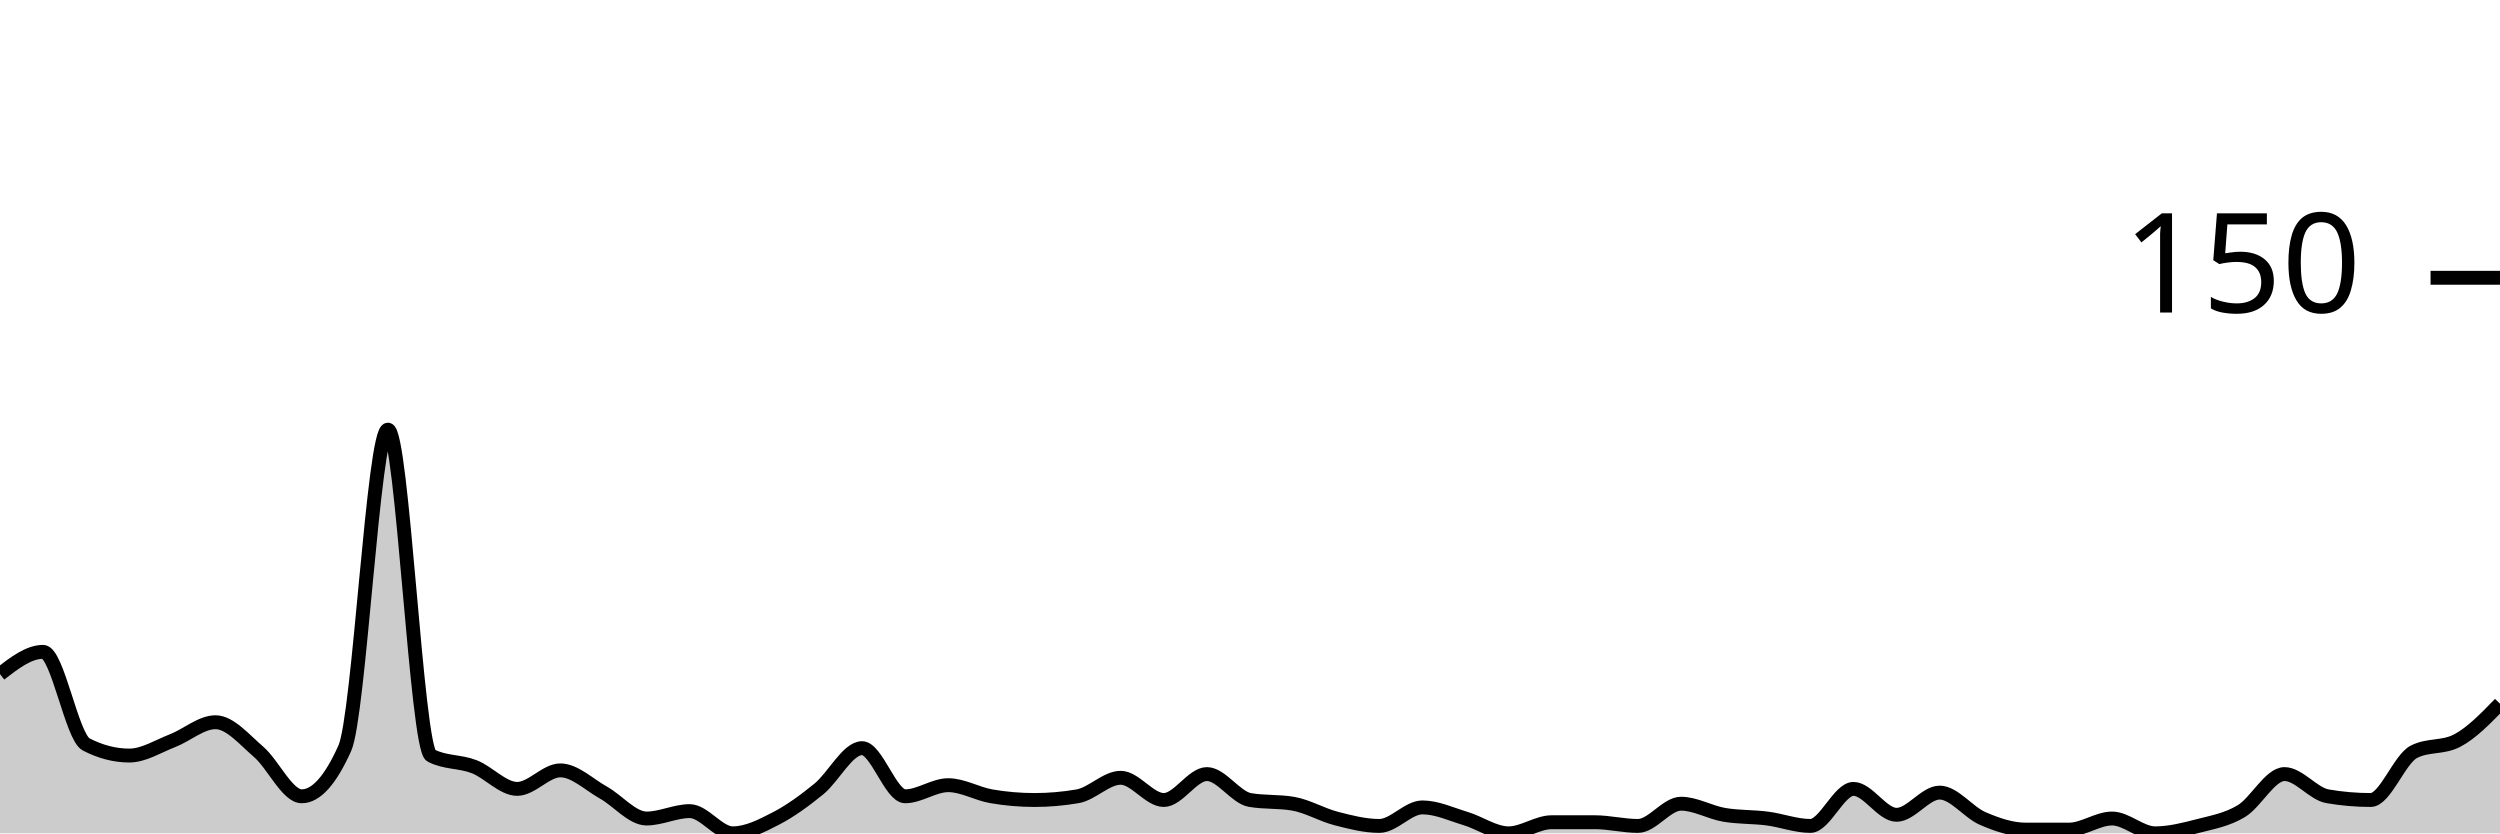
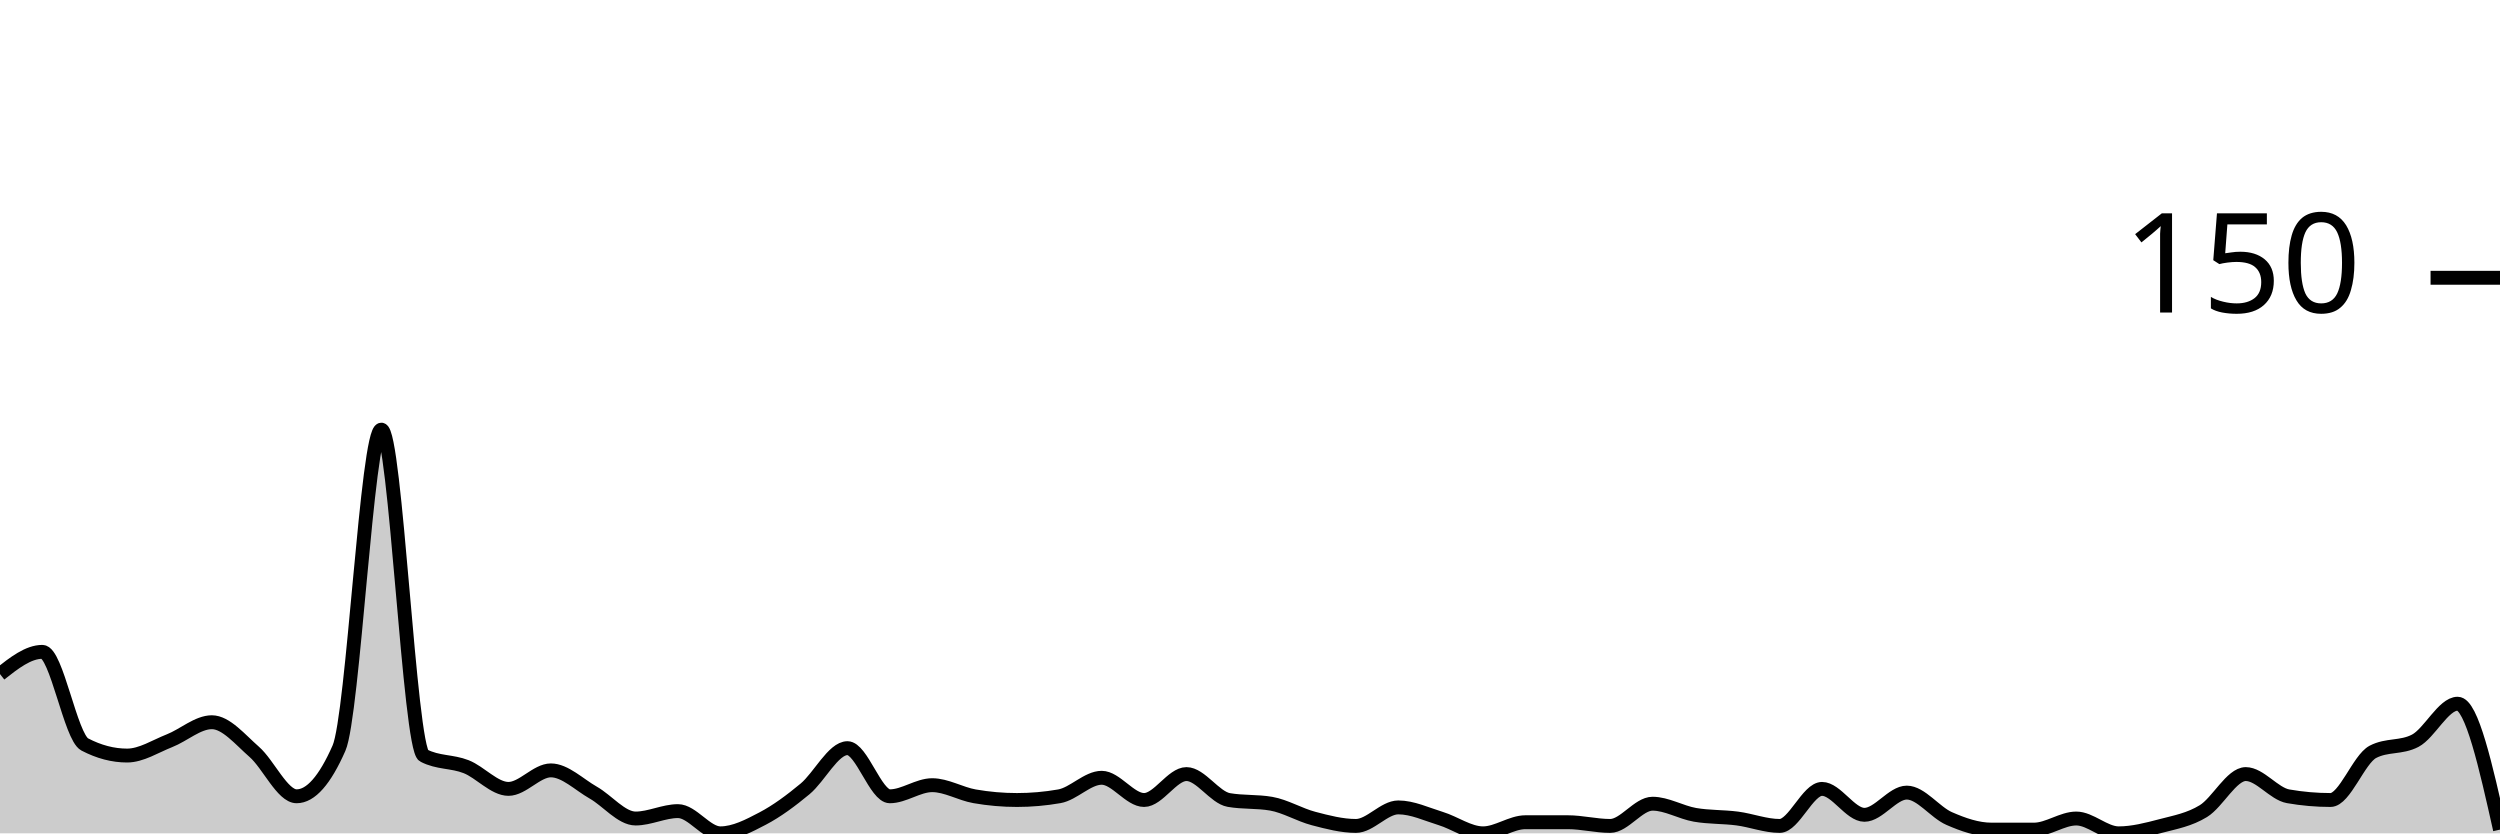
<svg xmlns="http://www.w3.org/2000/svg" viewBox="0 0 180 60">
  <g transform="translate(0,20)">
-     <path class="area" fill="rgba(0, 0, 0, 0.2)" d="M0,28.533C1.034,27.733,2.069,26.933,3.103,26.933C4.138,26.933,5.172,33.067,6.207,33.6C7.241,34.133,8.276,34.4,9.31,34.4C10.345,34.4,11.379,33.733,12.414,33.333C13.448,32.933,14.483,32,15.517,32C16.552,32,17.586,33.244,18.621,34.133C19.655,35.022,20.69,37.333,21.724,37.333C22.759,37.333,23.793,36.178,24.828,33.867C25.862,31.556,26.897,10.933,27.931,10.933C28.966,10.933,30,33.867,31.034,34.4C32.069,34.933,33.103,34.8,34.138,35.2C35.172,35.6,36.207,36.8,37.241,36.8C38.276,36.8,39.31,35.467,40.345,35.467C41.379,35.467,42.414,36.489,43.448,37.067C44.483,37.644,45.517,38.933,46.552,38.933C47.586,38.933,48.621,38.4,49.655,38.4C50.69,38.4,51.724,40,52.759,40C53.793,40,54.828,39.467,55.862,38.933C56.897,38.4,57.931,37.644,58.966,36.8C60,35.956,61.034,33.867,62.069,33.867C63.103,33.867,64.138,37.333,65.172,37.333C66.207,37.333,67.241,36.533,68.276,36.533C69.31,36.533,70.345,37.156,71.379,37.333C72.414,37.511,73.448,37.6,74.483,37.6C75.517,37.6,76.552,37.511,77.586,37.333C78.621,37.156,79.655,36,80.69,36C81.724,36,82.759,37.6,83.793,37.6C84.828,37.6,85.862,35.733,86.897,35.733C87.931,35.733,88.966,37.422,90,37.6C91.034,37.778,92.069,37.689,93.103,37.867C94.138,38.044,95.172,38.667,96.207,38.933C97.241,39.2,98.276,39.467,99.31,39.467C100.345,39.467,101.379,38.133,102.414,38.133C103.448,38.133,104.483,38.622,105.517,38.933C106.552,39.244,107.586,40,108.621,40C109.655,40,110.69,39.2,111.724,39.2C112.759,39.2,113.793,39.2,114.828,39.2C115.862,39.2,116.897,39.467,117.931,39.467C118.966,39.467,120,37.867,121.034,37.867C122.069,37.867,123.103,38.489,124.138,38.667C125.172,38.844,126.207,38.8,127.241,38.933C128.276,39.067,129.31,39.467,130.345,39.467C131.379,39.467,132.414,36.8,133.448,36.8C134.483,36.8,135.517,38.667,136.552,38.667C137.586,38.667,138.621,37.067,139.655,37.067C140.69,37.067,141.724,38.489,142.759,38.933C143.793,39.378,144.828,39.733,145.862,39.733C146.897,39.733,147.931,39.733,148.966,39.733C150,39.733,151.034,38.933,152.069,38.933C153.103,38.933,154.138,40,155.172,40C156.207,40,157.241,39.733,158.276,39.467C159.31,39.2,160.345,39.022,161.379,38.4C162.414,37.778,163.448,35.733,164.483,35.733C165.517,35.733,166.552,37.156,167.586,37.333C168.621,37.511,169.655,37.6,170.69,37.6C171.724,37.6,172.759,34.667,173.793,34.133C174.828,33.6,175.862,33.867,176.897,33.333C177.931,32.8,178.966,31.733,180,30.667L180,40C178.966,40,177.931,40,176.897,40C175.862,40,174.828,40,173.793,40C172.759,40,171.724,40,170.69,40C169.655,40,168.621,40,167.586,40C166.552,40,165.517,40,164.483,40C163.448,40,162.414,40,161.379,40C160.345,40,159.31,40,158.276,40C157.241,40,156.207,40,155.172,40C154.138,40,153.103,40,152.069,40C151.034,40,150,40,148.966,40C147.931,40,146.897,40,145.862,40C144.828,40,143.793,40,142.759,40C141.724,40,140.69,40,139.655,40C138.621,40,137.586,40,136.552,40C135.517,40,134.483,40,133.448,40C132.414,40,131.379,40,130.345,40C129.31,40,128.276,40,127.241,40C126.207,40,125.172,40,124.138,40C123.103,40,122.069,40,121.034,40C120,40,118.966,40,117.931,40C116.897,40,115.862,40,114.828,40C113.793,40,112.759,40,111.724,40C110.69,40,109.655,40,108.621,40C107.586,40,106.552,40,105.517,40C104.483,40,103.448,40,102.414,40C101.379,40,100.345,40,99.31,40C98.276,40,97.241,40,96.207,40C95.172,40,94.138,40,93.103,40C92.069,40,91.034,40,90,40C88.966,40,87.931,40,86.897,40C85.862,40,84.828,40,83.793,40C82.759,40,81.724,40,80.69,40C79.655,40,78.621,40,77.586,40C76.552,40,75.517,40,74.483,40C73.448,40,72.414,40,71.379,40C70.345,40,69.31,40,68.276,40C67.241,40,66.207,40,65.172,40C64.138,40,63.103,40,62.069,40C61.034,40,60,40,58.966,40C57.931,40,56.897,40,55.862,40C54.828,40,53.793,40,52.759,40C51.724,40,50.69,40,49.655,40C48.621,40,47.586,40,46.552,40C45.517,40,44.483,40,43.448,40C42.414,40,41.379,40,40.345,40C39.31,40,38.276,40,37.241,40C36.207,40,35.172,40,34.138,40C33.103,40,32.069,40,31.034,40C30,40,28.966,40,27.931,40C26.897,40,25.862,40,24.828,40C23.793,40,22.759,40,21.724,40C20.69,40,19.655,40,18.621,40C17.586,40,16.552,40,15.517,40C14.483,40,13.448,40,12.414,40C11.379,40,10.345,40,9.31,40C8.276,40,7.241,40,6.207,40C5.172,40,4.138,40,3.103,40C2.069,40,1.034,40,0,40Z" />
-     <path class="line" stroke="black" fill="none" d="M0,28.533C1.034,27.733,2.069,26.933,3.103,26.933C4.138,26.933,5.172,33.067,6.207,33.6C7.241,34.133,8.276,34.4,9.31,34.4C10.345,34.4,11.379,33.733,12.414,33.333C13.448,32.933,14.483,32,15.517,32C16.552,32,17.586,33.244,18.621,34.133C19.655,35.022,20.69,37.333,21.724,37.333C22.759,37.333,23.793,36.178,24.828,33.867C25.862,31.556,26.897,10.933,27.931,10.933C28.966,10.933,30,33.867,31.034,34.4C32.069,34.933,33.103,34.8,34.138,35.2C35.172,35.6,36.207,36.8,37.241,36.8C38.276,36.8,39.31,35.467,40.345,35.467C41.379,35.467,42.414,36.489,43.448,37.067C44.483,37.644,45.517,38.933,46.552,38.933C47.586,38.933,48.621,38.4,49.655,38.4C50.69,38.4,51.724,40,52.759,40C53.793,40,54.828,39.467,55.862,38.933C56.897,38.4,57.931,37.644,58.966,36.8C60,35.956,61.034,33.867,62.069,33.867C63.103,33.867,64.138,37.333,65.172,37.333C66.207,37.333,67.241,36.533,68.276,36.533C69.31,36.533,70.345,37.156,71.379,37.333C72.414,37.511,73.448,37.6,74.483,37.6C75.517,37.6,76.552,37.511,77.586,37.333C78.621,37.156,79.655,36,80.69,36C81.724,36,82.759,37.6,83.793,37.6C84.828,37.6,85.862,35.733,86.897,35.733C87.931,35.733,88.966,37.422,90,37.6C91.034,37.778,92.069,37.689,93.103,37.867C94.138,38.044,95.172,38.667,96.207,38.933C97.241,39.2,98.276,39.467,99.31,39.467C100.345,39.467,101.379,38.133,102.414,38.133C103.448,38.133,104.483,38.622,105.517,38.933C106.552,39.244,107.586,40,108.621,40C109.655,40,110.69,39.2,111.724,39.2C112.759,39.2,113.793,39.2,114.828,39.2C115.862,39.2,116.897,39.467,117.931,39.467C118.966,39.467,120,37.867,121.034,37.867C122.069,37.867,123.103,38.489,124.138,38.667C125.172,38.844,126.207,38.8,127.241,38.933C128.276,39.067,129.31,39.467,130.345,39.467C131.379,39.467,132.414,36.8,133.448,36.8C134.483,36.8,135.517,38.667,136.552,38.667C137.586,38.667,138.621,37.067,139.655,37.067C140.69,37.067,141.724,38.489,142.759,38.933C143.793,39.378,144.828,39.733,145.862,39.733C146.897,39.733,147.931,39.733,148.966,39.733C150,39.733,151.034,38.933,152.069,38.933C153.103,38.933,154.138,40,155.172,40C156.207,40,157.241,39.733,158.276,39.467C159.31,39.2,160.345,39.022,161.379,38.4C162.414,37.778,163.448,35.733,164.483,35.733C165.517,35.733,166.552,37.156,167.586,37.333C168.621,37.511,169.655,37.6,170.69,37.6C171.724,37.6,172.759,34.667,173.793,34.133C174.828,33.6,175.862,33.867,176.897,33.333C177.931,32.8,178.966,31.733,180,30.667" />
+     <path class="area" fill="rgba(0, 0, 0, 0.2)" d="M0,28.533C1.017,27.733,2.034,26.933,3.051,26.933C4.068,26.933,5.085,33.067,6.102,33.6C7.119,34.133,8.136,34.4,9.153,34.4C10.169,34.4,11.186,33.733,12.203,33.333C13.22,32.933,14.237,32,15.254,32C16.271,32,17.288,33.244,18.305,34.133C19.322,35.022,20.339,37.333,21.356,37.333C22.373,37.333,23.39,36.178,24.407,33.867C25.424,31.556,26.441,10.933,27.458,10.933C28.475,10.933,29.492,33.867,30.508,34.4C31.525,34.933,32.542,34.8,33.559,35.2C34.576,35.6,35.593,36.8,36.61,36.8C37.627,36.8,38.644,35.467,39.661,35.467C40.678,35.467,41.695,36.489,42.712,37.067C43.729,37.644,44.746,38.933,45.763,38.933C46.78,38.933,47.797,38.4,48.814,38.4C49.831,38.4,50.847,40,51.864,40C52.881,40,53.898,39.467,54.915,38.933C55.932,38.4,56.949,37.644,57.966,36.8C58.983,35.956,60,33.867,61.017,33.867C62.034,33.867,63.051,37.333,64.068,37.333C65.085,37.333,66.102,36.533,67.119,36.533C68.136,36.533,69.153,37.156,70.169,37.333C71.186,37.511,72.203,37.6,73.22,37.6C74.237,37.6,75.254,37.511,76.271,37.333C77.288,37.156,78.305,36,79.322,36C80.339,36,81.356,37.6,82.373,37.6C83.39,37.6,84.407,35.733,85.424,35.733C86.441,35.733,87.458,37.422,88.475,37.6C89.492,37.778,90.508,37.689,91.525,37.867C92.542,38.044,93.559,38.667,94.576,38.933C95.593,39.2,96.61,39.467,97.627,39.467C98.644,39.467,99.661,38.133,100.678,38.133C101.695,38.133,102.712,38.622,103.729,38.933C104.746,39.244,105.763,40,106.78,40C107.797,40,108.814,39.2,109.831,39.2C110.847,39.2,111.864,39.2,112.881,39.2C113.898,39.2,114.915,39.467,115.932,39.467C116.949,39.467,117.966,37.867,118.983,37.867C120,37.867,121.017,38.489,122.034,38.667C123.051,38.844,124.068,38.8,125.085,38.933C126.102,39.067,127.119,39.467,128.136,39.467C129.153,39.467,130.169,36.8,131.186,36.8C132.203,36.8,133.22,38.667,134.237,38.667C135.254,38.667,136.271,37.067,137.288,37.067C138.305,37.067,139.322,38.489,140.339,38.933C141.356,39.378,142.373,39.733,143.39,39.733C144.407,39.733,145.424,39.733,146.441,39.733C147.458,39.733,148.475,38.933,149.492,38.933C150.508,38.933,151.525,40,152.542,40C153.559,40,154.576,39.733,155.593,39.467C156.61,39.2,157.627,39.022,158.644,38.4C159.661,37.778,160.678,35.733,161.695,35.733C162.712,35.733,163.729,37.156,164.746,37.333C165.763,37.511,166.78,37.6,167.797,37.6C168.814,37.6,169.831,34.667,170.847,34.133C171.864,33.6,172.881,33.867,173.898,33.333C174.915,32.8,175.932,30.667,176.949,30.667C177.966,30.667,178.983,35.2,180,39.733L180,40C178.983,40,177.966,40,176.949,40C175.932,40,174.915,40,173.898,40C172.881,40,171.864,40,170.847,40C169.831,40,168.814,40,167.797,40C166.78,40,165.763,40,164.746,40C163.729,40,162.712,40,161.695,40C160.678,40,159.661,40,158.644,40C157.627,40,156.61,40,155.593,40C154.576,40,153.559,40,152.542,40C151.525,40,150.508,40,149.492,40C148.475,40,147.458,40,146.441,40C145.424,40,144.407,40,143.39,40C142.373,40,141.356,40,140.339,40C139.322,40,138.305,40,137.288,40C136.271,40,135.254,40,134.237,40C133.22,40,132.203,40,131.186,40C130.169,40,129.153,40,128.136,40C127.119,40,126.102,40,125.085,40C124.068,40,123.051,40,122.034,40C121.017,40,120,40,118.983,40C117.966,40,116.949,40,115.932,40C114.915,40,113.898,40,112.881,40C111.864,40,110.847,40,109.831,40C108.814,40,107.797,40,106.78,40C105.763,40,104.746,40,103.729,40C102.712,40,101.695,40,100.678,40C99.661,40,98.644,40,97.627,40C96.61,40,95.593,40,94.576,40C93.559,40,92.542,40,91.525,40C90.508,40,89.492,40,88.475,40C87.458,40,86.441,40,85.424,40C84.407,40,83.39,40,82.373,40C81.356,40,80.339,40,79.322,40C78.305,40,77.288,40,76.271,40C75.254,40,74.237,40,73.22,40C72.203,40,71.186,40,70.169,40C69.153,40,68.136,40,67.119,40C66.102,40,65.085,40,64.068,40C63.051,40,62.034,40,61.017,40C60,40,58.983,40,57.966,40C56.949,40,55.932,40,54.915,40C53.898,40,52.881,40,51.864,40C50.847,40,49.831,40,48.814,40C47.797,40,46.78,40,45.763,40C44.746,40,43.729,40,42.712,40C41.695,40,40.678,40,39.661,40C38.644,40,37.627,40,36.61,40C35.593,40,34.576,40,33.559,40C32.542,40,31.525,40,30.508,40C29.492,40,28.475,40,27.458,40C26.441,40,25.424,40,24.407,40C23.39,40,22.373,40,21.356,40C20.339,40,19.322,40,18.305,40C17.288,40,16.271,40,15.254,40C14.237,40,13.22,40,12.203,40C11.186,40,10.169,40,9.153,40C8.136,40,7.119,40,6.102,40C5.085,40,4.068,40,3.051,40C2.034,40,1.017,40,0,40Z" />
+     <path class="line" stroke="black" fill="none" d="M0,28.533C1.017,27.733,2.034,26.933,3.051,26.933C4.068,26.933,5.085,33.067,6.102,33.6C7.119,34.133,8.136,34.4,9.153,34.4C10.169,34.4,11.186,33.733,12.203,33.333C13.22,32.933,14.237,32,15.254,32C16.271,32,17.288,33.244,18.305,34.133C19.322,35.022,20.339,37.333,21.356,37.333C22.373,37.333,23.39,36.178,24.407,33.867C25.424,31.556,26.441,10.933,27.458,10.933C28.475,10.933,29.492,33.867,30.508,34.4C31.525,34.933,32.542,34.8,33.559,35.2C34.576,35.6,35.593,36.8,36.61,36.8C37.627,36.8,38.644,35.467,39.661,35.467C40.678,35.467,41.695,36.489,42.712,37.067C43.729,37.644,44.746,38.933,45.763,38.933C46.78,38.933,47.797,38.4,48.814,38.4C49.831,38.4,50.847,40,51.864,40C52.881,40,53.898,39.467,54.915,38.933C55.932,38.4,56.949,37.644,57.966,36.8C58.983,35.956,60,33.867,61.017,33.867C62.034,33.867,63.051,37.333,64.068,37.333C65.085,37.333,66.102,36.533,67.119,36.533C68.136,36.533,69.153,37.156,70.169,37.333C71.186,37.511,72.203,37.6,73.22,37.6C74.237,37.6,75.254,37.511,76.271,37.333C77.288,37.156,78.305,36,79.322,36C80.339,36,81.356,37.6,82.373,37.6C83.39,37.6,84.407,35.733,85.424,35.733C86.441,35.733,87.458,37.422,88.475,37.6C89.492,37.778,90.508,37.689,91.525,37.867C92.542,38.044,93.559,38.667,94.576,38.933C95.593,39.2,96.61,39.467,97.627,39.467C98.644,39.467,99.661,38.133,100.678,38.133C101.695,38.133,102.712,38.622,103.729,38.933C104.746,39.244,105.763,40,106.78,40C107.797,40,108.814,39.2,109.831,39.2C110.847,39.2,111.864,39.2,112.881,39.2C113.898,39.2,114.915,39.467,115.932,39.467C116.949,39.467,117.966,37.867,118.983,37.867C120,37.867,121.017,38.489,122.034,38.667C123.051,38.844,124.068,38.8,125.085,38.933C126.102,39.067,127.119,39.467,128.136,39.467C129.153,39.467,130.169,36.8,131.186,36.8C132.203,36.8,133.22,38.667,134.237,38.667C135.254,38.667,136.271,37.067,137.288,37.067C138.305,37.067,139.322,38.489,140.339,38.933C141.356,39.378,142.373,39.733,143.39,39.733C144.407,39.733,145.424,39.733,146.441,39.733C147.458,39.733,148.475,38.933,149.492,38.933C150.508,38.933,151.525,40,152.542,40C153.559,40,154.576,39.733,155.593,39.467C156.61,39.2,157.627,39.022,158.644,38.4C159.661,37.778,160.678,35.733,161.695,35.733C162.712,35.733,163.729,37.156,164.746,37.333C165.763,37.511,166.78,37.6,167.797,37.6C168.814,37.6,169.831,34.667,170.847,34.133C171.864,33.6,172.881,33.867,173.898,33.333C174.915,32.8,175.932,30.667,176.949,30.667C177.966,30.667,178.983,35.2,180,39.733" />
    <path class="axis-ceiling" stroke-width="1" stroke="black" fill="none" d="M175,0L180,0" />
    <text class="axis-ceiling-label" font-family="sans-serif" text-anchor="end" font-size="10px" x="170" y="2.5">150</text>
  </g>
</svg>
